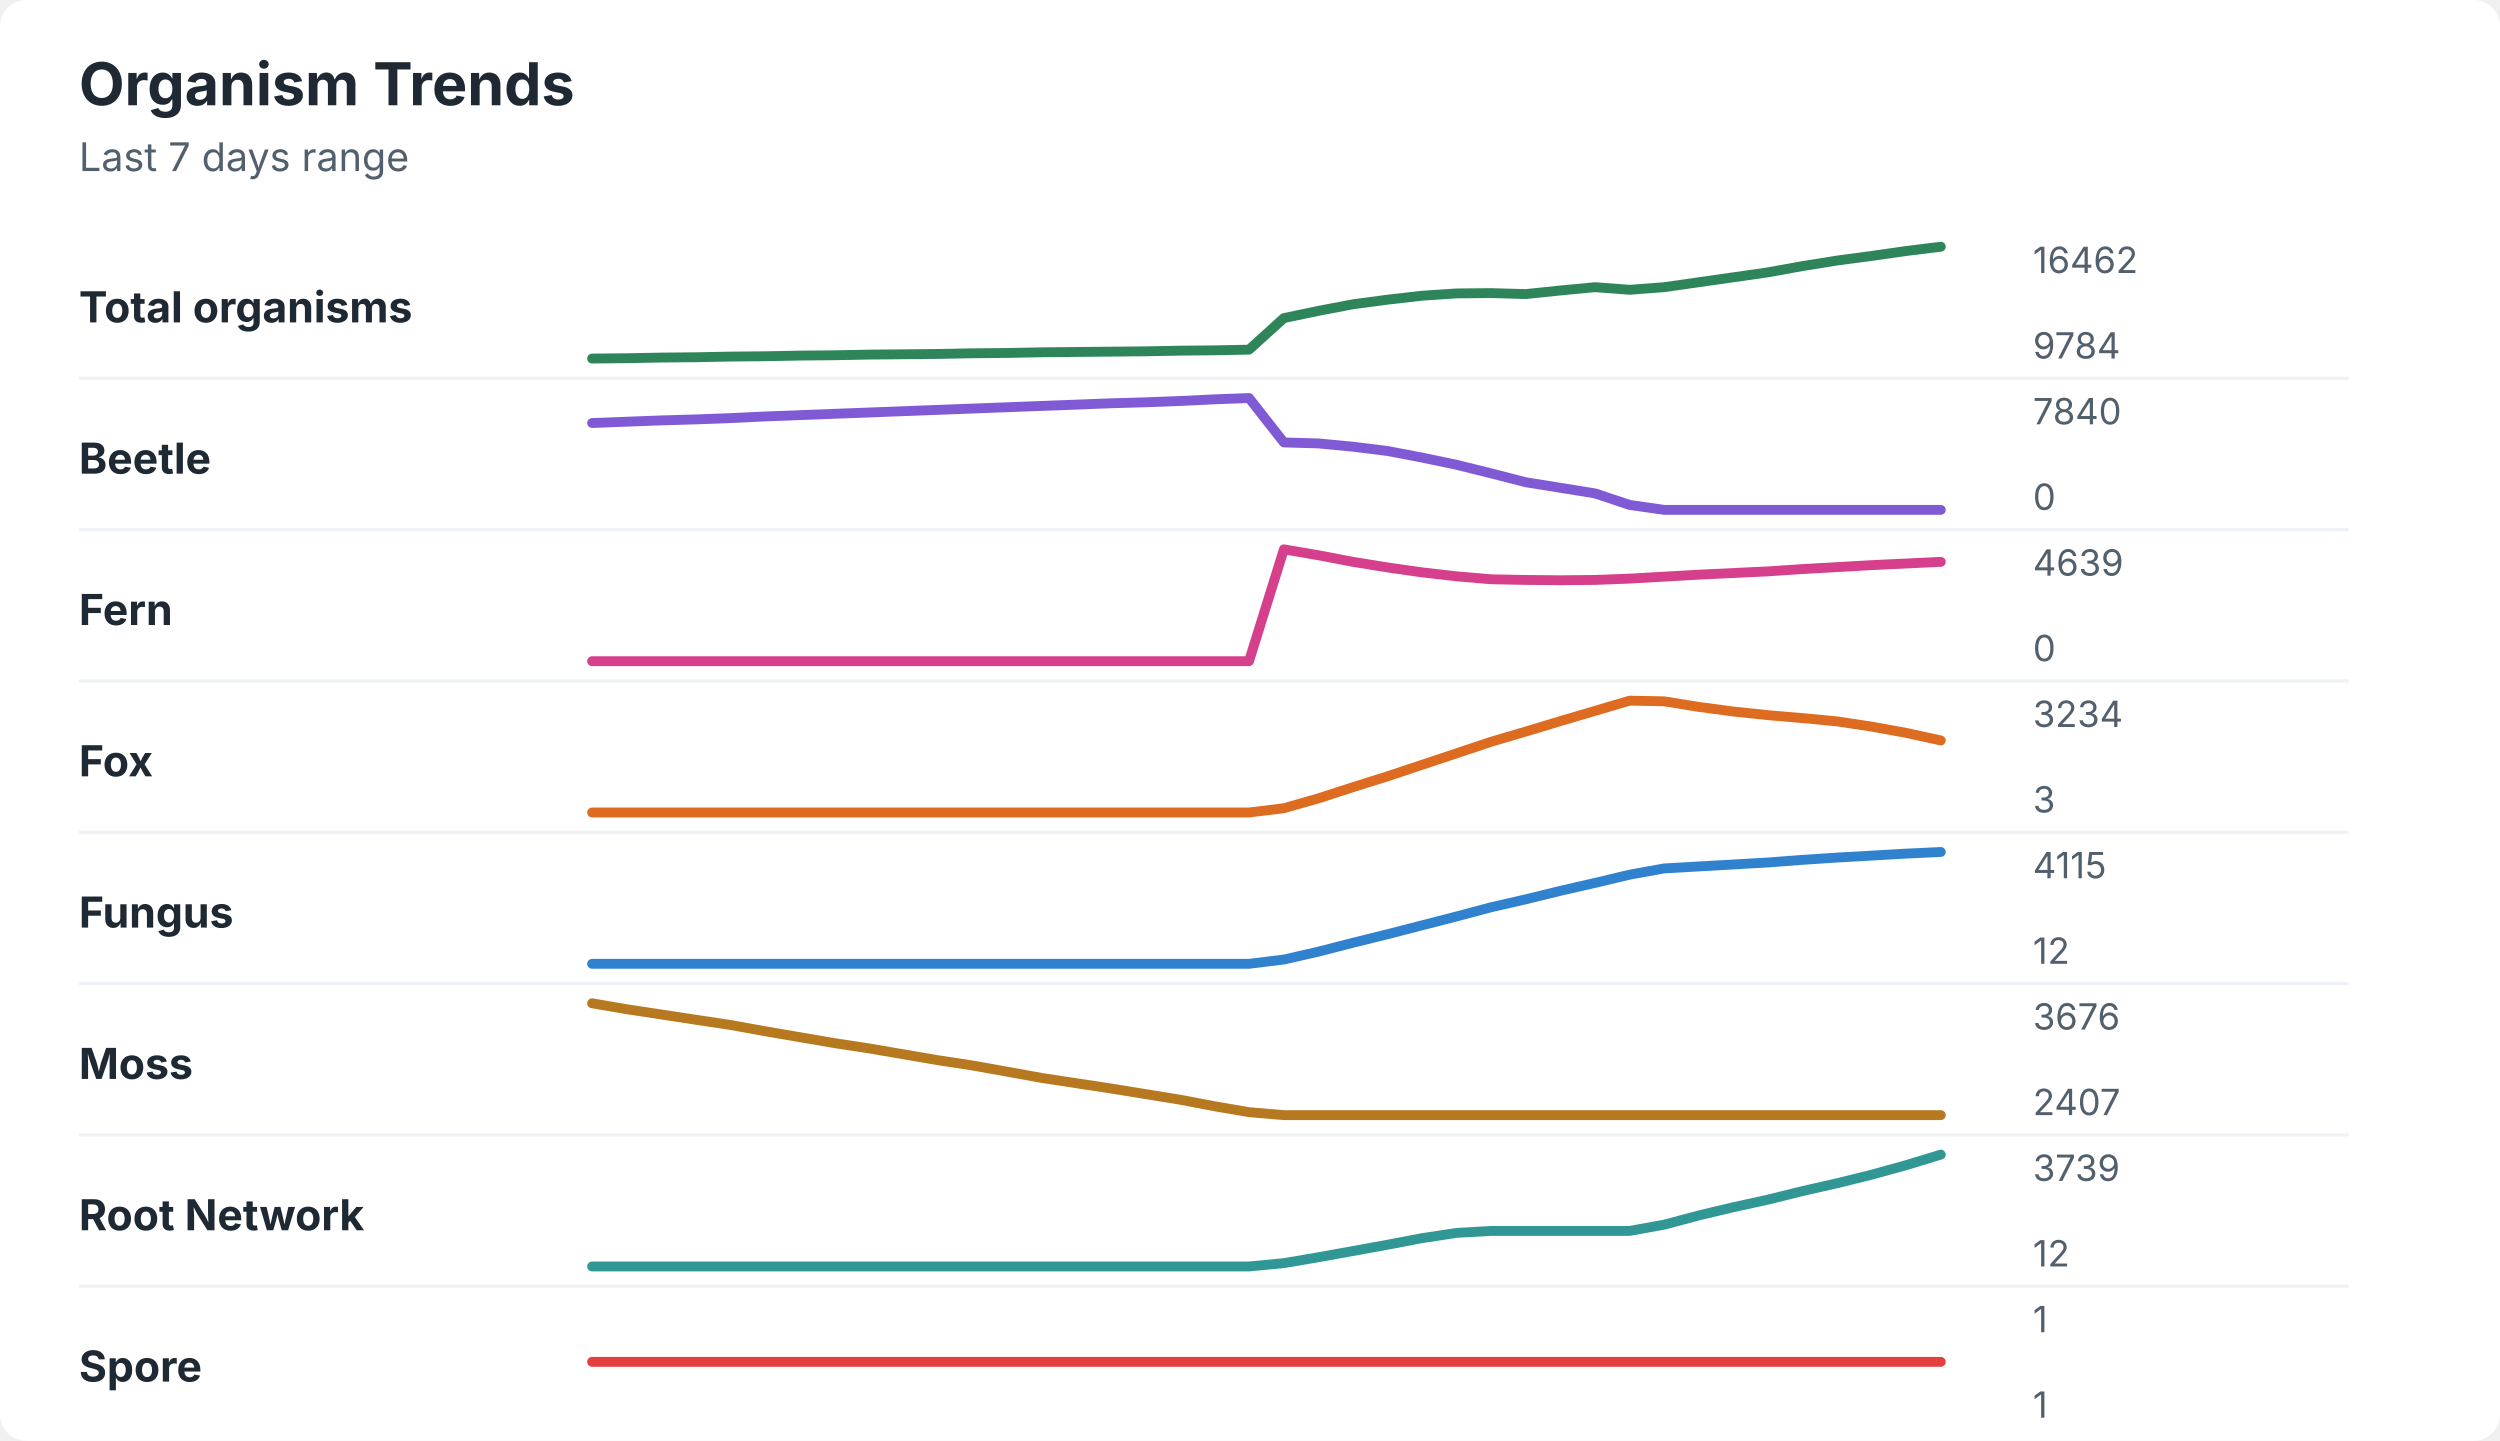
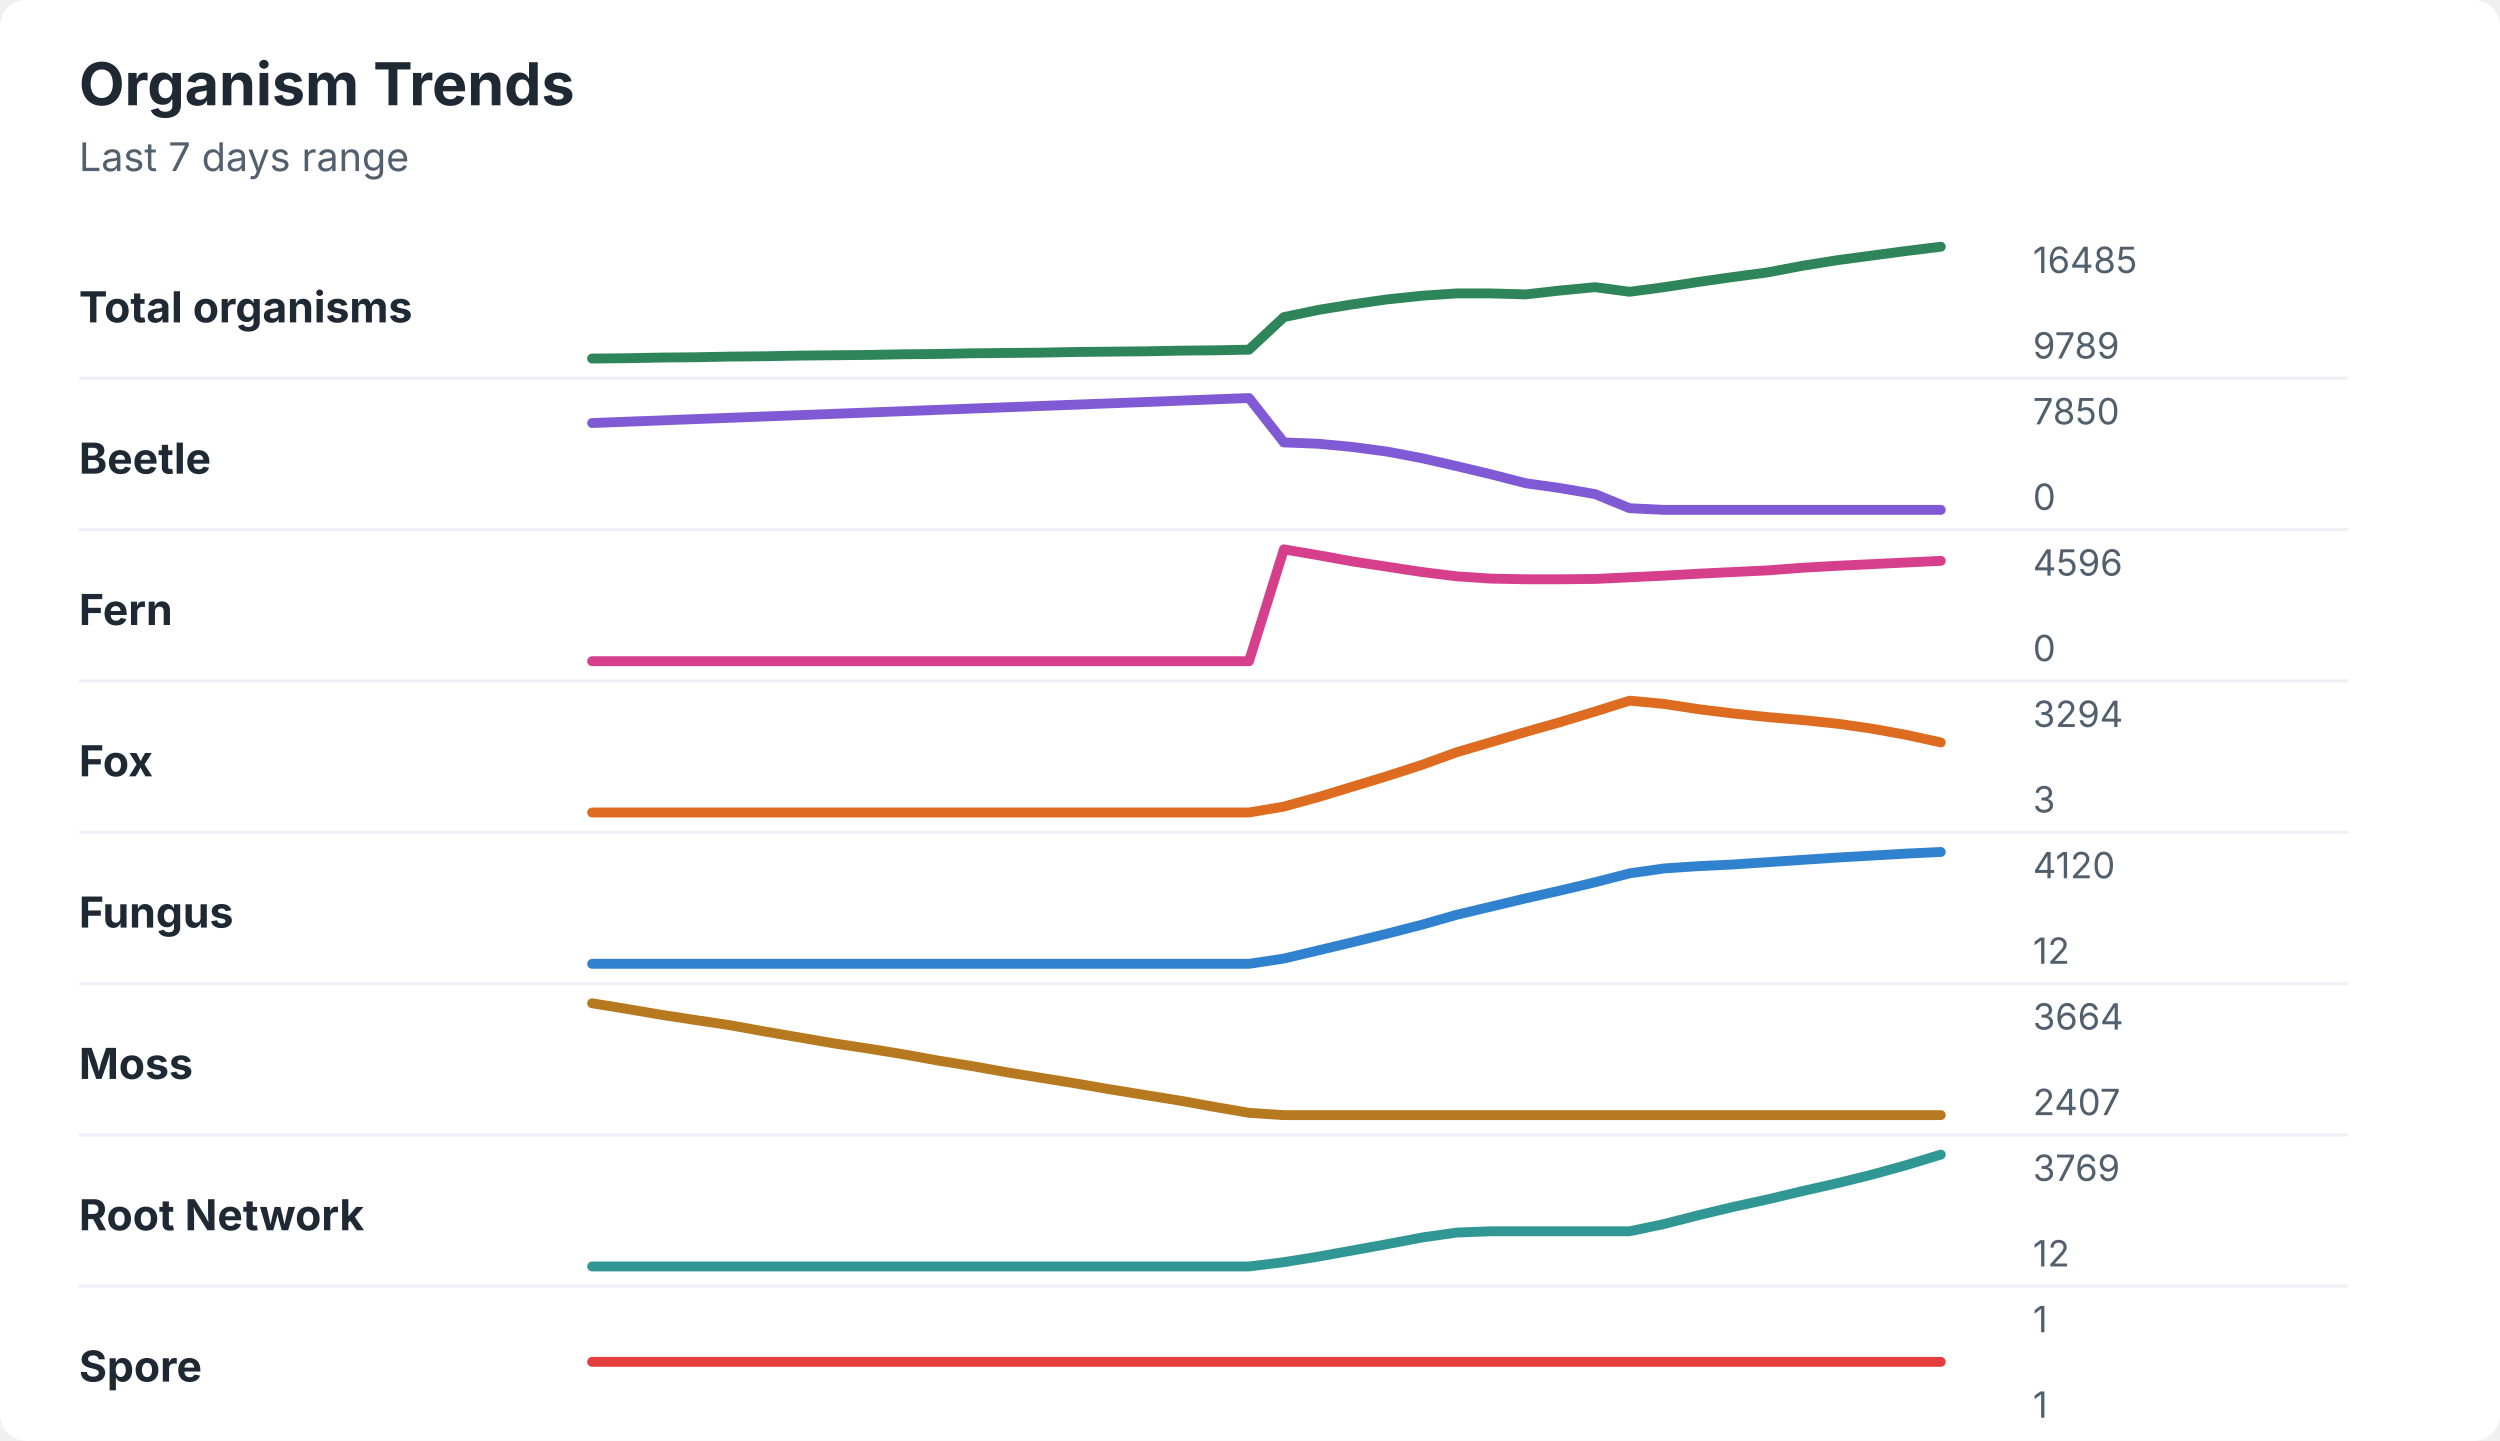
<svg xmlns="http://www.w3.org/2000/svg" width="760" height="438" viewBox="0 0 760 438" role="img" aria-labelledby="title desc">
  <rect width="760" height="438" rx="8" fill="#ffffff" />
  <style>
    text { font-family: -apple-system, BlinkMacSystemFont, "Segoe UI", sans-serif; }
    .title { font-size: 18px; font-weight: 700; fill: #1f2933; }
    .subtitle { font-size: 12px; fill: #52606d; }
    .label { font-size: 13px; font-weight: 650; fill: #1f2933; }
    .axis-value { font-size: 11px; fill: #52606d; }
    .separator { stroke: #eef2f7; stroke-width: 1; }
  </style>
  <text x="24" y="32" class="title">Organism Trends</text>
  <text x="24" y="52" class="subtitle">Last 7 days range</text>
  <text x="24" y="98" class="label">Total organisms</text>
-   <polyline points="180.0,109.0 190.5,108.9 201.0,108.7 211.5,108.6 222.1,108.4 232.6,108.3 243.1,108.1 253.6,108.0 264.1,107.8 274.6,107.7 285.1,107.6 295.6,107.4 306.2,107.3 316.7,107.1 327.2,107.0 337.7,106.9 348.2,106.8 358.7,106.6 369.2,106.5 379.7,106.3 390.3,96.7 400.8,94.5 411.3,92.5 421.8,91.1 432.3,89.9 442.8,89.2 453.3,89.1 463.8,89.4 474.4,88.3 484.9,87.3 495.4,88.1 505.9,87.3 516.4,85.8 526.9,84.3 537.4,82.8 547.9,80.9 558.5,79.2 569.0,77.8 579.5,76.3 590.0,75.0 " fill="none" stroke="#2f855a" stroke-width="3" stroke-linecap="round" stroke-linejoin="round" />
-   <text x="618" y="83" class="axis-value">16462</text>
-   <text x="618" y="109" class="axis-value">9784</text>
+   <polyline points="180.0,109.0 190.5,108.9 201.0,108.7 211.5,108.6 222.1,108.4 232.6,108.3 243.1,108.1 253.6,108.0 264.1,107.9 274.6,107.7 285.1,107.6 295.6,107.4 306.2,107.3 316.7,107.2 327.2,107.0 337.7,106.9 348.2,106.8 358.7,106.6 369.2,106.5 379.7,106.3 390.3,96.4 400.8,94.2 411.3,92.5 421.8,91.0 432.3,89.9 442.8,89.2 453.3,89.2 463.8,89.5 474.4,88.3 484.9,87.3 495.4,88.7 505.9,87.3 516.4,85.7 526.9,84.2 537.4,82.8 547.9,80.8 558.5,79.1 569.0,77.7 579.5,76.3 590.0,75.0 " fill="none" stroke="#2f855a" stroke-width="3" stroke-linecap="round" stroke-linejoin="round" />
+   <text x="618" y="83" class="axis-value">16485</text>
+   <text x="618" y="109" class="axis-value">9789</text>
  <line x1="24" y1="115.0" x2="714" y2="115.0" class="separator" />
  <text x="24" y="144" class="label">Beetle</text>
-   <polyline points="180.0,128.6 190.5,128.2 201.0,127.8 211.5,127.5 222.1,127.1 232.6,126.6 243.1,126.2 253.6,125.8 264.1,125.4 274.6,125.0 285.1,124.6 295.6,124.2 306.2,123.8 316.7,123.4 327.2,123.0 337.7,122.6 348.2,122.3 358.7,121.9 369.2,121.4 379.7,121.0 390.3,134.5 400.8,134.8 411.3,135.8 421.8,137.1 432.3,139.1 442.8,141.3 453.3,143.9 463.8,146.6 474.4,148.3 484.9,150.0 495.4,153.5 505.9,155.0 516.4,155.0 526.9,155.0 537.4,155.0 547.9,155.0 558.5,155.0 569.0,155.0 579.5,155.0 590.0,155.0 " fill="none" stroke="#805ad5" stroke-width="3" stroke-linecap="round" stroke-linejoin="round" />
-   <text x="618" y="129" class="axis-value">7840</text>
+   <polyline points="180.0,128.6 190.5,128.2 201.0,127.8 211.5,127.4 222.1,127.0 232.6,126.6 243.1,126.2 253.6,125.8 264.1,125.4 274.6,125.0 285.1,124.6 295.6,124.2 306.2,123.8 316.7,123.4 327.2,123.0 337.7,122.6 348.2,122.2 358.7,121.8 369.2,121.4 379.7,121.0 390.3,134.5 400.8,134.9 411.3,135.9 421.8,137.3 432.3,139.3 442.8,141.7 453.3,144.2 463.8,146.9 474.4,148.4 484.9,150.2 495.4,154.5 505.9,155.0 516.4,155.0 526.9,155.0 537.4,155.0 547.9,155.0 558.5,155.0 569.0,155.0 579.5,155.0 590.0,155.0 " fill="none" stroke="#805ad5" stroke-width="3" stroke-linecap="round" stroke-linejoin="round" />
+   <text x="618" y="129" class="axis-value">7850</text>
  <text x="618" y="155" class="axis-value">0</text>
  <line x1="24" y1="161.0" x2="714" y2="161.0" class="separator" />
  <text x="24" y="190" class="label">Fern</text>
-   <polyline points="180.0,201.0 190.5,201.0 201.0,201.0 211.5,201.0 222.1,201.0 232.6,201.0 243.1,201.0 253.6,201.0 264.1,201.0 274.6,201.0 285.1,201.0 295.6,201.0 306.2,201.0 316.7,201.0 327.2,201.0 337.7,201.0 348.2,201.0 358.7,201.0 369.2,201.0 379.7,201.0 390.3,167.0 400.8,168.8 411.3,170.8 421.8,172.5 432.3,174.0 442.8,175.2 453.3,176.1 463.8,176.3 474.4,176.4 484.9,176.3 495.4,175.9 505.9,175.3 516.4,174.7 526.9,174.2 537.4,173.7 547.9,173.0 558.5,172.4 569.0,171.8 579.5,171.3 590.0,170.8 " fill="none" stroke="#d53f8c" stroke-width="3" stroke-linecap="round" stroke-linejoin="round" />
-   <text x="618" y="175" class="axis-value">4639</text>
+   <polyline points="180.0,201.0 190.5,201.0 201.0,201.0 211.5,201.0 222.1,201.0 232.6,201.0 243.1,201.0 253.6,201.0 264.1,201.0 274.6,201.0 285.1,201.0 295.6,201.0 306.2,201.0 316.7,201.0 327.2,201.0 337.7,201.0 348.2,201.0 358.7,201.0 369.2,201.0 379.7,201.0 390.3,167.0 400.8,168.8 411.3,170.7 421.8,172.3 432.3,173.9 442.8,175.2 453.3,175.9 463.8,176.1 474.4,176.1 484.9,176.0 495.4,175.5 505.9,175.0 516.4,174.4 526.9,173.9 537.4,173.4 547.9,172.6 558.5,172.0 569.0,171.5 579.5,171.0 590.0,170.5 " fill="none" stroke="#d53f8c" stroke-width="3" stroke-linecap="round" stroke-linejoin="round" />
+   <text x="618" y="175" class="axis-value">4596</text>
  <text x="618" y="201" class="axis-value">0</text>
  <line x1="24" y1="207.0" x2="714" y2="207.0" class="separator" />
  <text x="24" y="236" class="label">Fox</text>
-   <polyline points="180.0,247.0 190.5,247.0 201.0,247.0 211.5,247.0 222.1,247.0 232.6,247.0 243.1,247.0 253.6,247.0 264.1,247.0 274.6,247.0 285.1,247.0 295.6,247.0 306.2,247.0 316.7,247.0 327.2,247.0 337.7,247.0 348.2,247.0 358.7,247.0 369.2,247.0 379.7,247.0 390.3,245.7 400.8,242.7 411.3,239.3 421.8,236.0 432.3,232.5 442.8,229.0 453.3,225.5 463.8,222.4 474.4,219.2 484.9,216.1 495.4,213.0 505.9,213.2 516.4,214.9 526.9,216.3 537.4,217.4 547.9,218.3 558.5,219.3 569.0,220.9 579.5,222.8 590.0,225.1 " fill="none" stroke="#dd6b20" stroke-width="3" stroke-linecap="round" stroke-linejoin="round" />
-   <text x="618" y="221" class="axis-value">3234</text>
+   <polyline points="180.0,247.0 190.5,247.0 201.0,247.0 211.5,247.0 222.1,247.0 232.6,247.0 243.1,247.0 253.6,247.0 264.1,247.0 274.6,247.0 285.1,247.0 295.6,247.0 306.2,247.0 316.7,247.0 327.2,247.0 337.7,247.0 348.2,247.0 358.7,247.0 369.2,247.0 379.7,247.0 390.3,245.2 400.8,242.3 411.3,239.1 421.8,235.9 432.3,232.5 442.8,228.7 453.3,225.6 463.8,222.5 474.4,219.5 484.9,216.3 495.4,213.0 505.9,214.0 516.4,215.6 526.9,216.9 537.4,218.0 547.9,218.9 558.5,220.0 569.0,221.5 579.5,223.4 590.0,225.7 " fill="none" stroke="#dd6b20" stroke-width="3" stroke-linecap="round" stroke-linejoin="round" />
+   <text x="618" y="221" class="axis-value">3294</text>
  <text x="618" y="247" class="axis-value">3</text>
  <line x1="24" y1="253.0" x2="714" y2="253.0" class="separator" />
  <text x="24" y="282" class="label">Fungus</text>
-   <polyline points="180.0,293.0 190.5,293.0 201.0,293.0 211.5,293.0 222.1,293.0 232.6,293.0 243.1,293.0 253.6,293.0 264.1,293.0 274.6,293.0 285.1,293.0 295.6,293.0 306.2,293.0 316.7,293.0 327.2,293.0 337.7,293.0 348.2,293.0 358.7,293.0 369.2,293.0 379.7,293.0 390.3,291.7 400.8,289.3 411.3,286.6 421.8,284.0 432.3,281.3 442.8,278.6 453.3,275.8 463.8,273.4 474.4,270.8 484.9,268.4 495.4,265.9 505.9,264.0 516.4,263.4 526.9,262.8 537.4,262.2 547.9,261.4 558.5,260.7 569.0,260.1 579.5,259.5 590.0,259.0 " fill="none" stroke="#3182ce" stroke-width="3" stroke-linecap="round" stroke-linejoin="round" />
-   <text x="618" y="267" class="axis-value">4115</text>
+   <polyline points="180.0,293.0 190.5,293.0 201.0,293.0 211.5,293.0 222.1,293.0 232.6,293.0 243.1,293.0 253.6,293.0 264.1,293.0 274.6,293.0 285.1,293.0 295.6,293.0 306.2,293.0 316.7,293.0 327.2,293.0 337.7,293.0 348.2,293.0 358.7,293.0 369.2,293.0 379.7,293.0 390.3,291.4 400.8,288.9 411.3,286.4 421.8,283.8 432.3,281.1 442.8,278.1 453.3,275.6 463.8,273.1 474.4,270.7 484.9,268.2 495.4,265.5 505.9,264.0 516.4,263.3 526.9,262.8 537.4,262.1 547.9,261.4 558.5,260.7 569.0,260.1 579.5,259.5 590.0,259.0 " fill="none" stroke="#3182ce" stroke-width="3" stroke-linecap="round" stroke-linejoin="round" />
+   <text x="618" y="267" class="axis-value">4120</text>
  <text x="618" y="293" class="axis-value">12</text>
  <line x1="24" y1="299.0" x2="714" y2="299.0" class="separator" />
  <text x="24" y="328" class="label">Moss</text>
-   <polyline points="180.0,305.0 190.5,306.8 201.0,308.4 211.5,310.0 222.1,311.6 232.6,313.5 243.1,315.3 253.6,317.1 264.1,318.7 274.6,320.5 285.1,322.3 295.6,323.9 306.2,325.8 316.7,327.7 327.2,329.3 337.7,330.9 348.2,332.6 358.7,334.3 369.2,336.3 379.7,338.1 390.3,339.0 400.8,339.0 411.3,339.0 421.8,339.0 432.3,339.0 442.8,339.0 453.3,339.0 463.8,339.0 474.4,339.0 484.9,339.0 495.4,339.0 505.9,339.0 516.4,339.0 526.9,339.0 537.4,339.0 547.9,339.0 558.5,339.0 569.0,339.0 579.5,339.0 590.0,339.0 " fill="none" stroke="#b7791f" stroke-width="3" stroke-linecap="round" stroke-linejoin="round" />
-   <text x="618" y="313" class="axis-value">3676</text>
+   <polyline points="180.0,305.0 190.5,306.7 201.0,308.5 211.5,310.1 222.1,311.7 232.6,313.6 243.1,315.4 253.6,317.2 264.1,318.8 274.6,320.5 285.1,322.4 295.6,324.1 306.2,326.0 316.7,327.7 327.2,329.4 337.7,331.2 348.2,332.9 358.7,334.6 369.2,336.5 379.7,338.3 390.3,339.0 400.8,339.0 411.3,339.0 421.8,339.0 432.3,339.0 442.8,339.0 453.3,339.0 463.8,339.0 474.4,339.0 484.9,339.0 495.4,339.0 505.9,339.0 516.4,339.0 526.9,339.0 537.4,339.0 547.9,339.0 558.5,339.0 569.0,339.0 579.5,339.0 590.0,339.0 " fill="none" stroke="#b7791f" stroke-width="3" stroke-linecap="round" stroke-linejoin="round" />
+   <text x="618" y="313" class="axis-value">3664</text>
  <text x="618" y="339" class="axis-value">2407</text>
  <line x1="24" y1="345.0" x2="714" y2="345.0" class="separator" />
  <text x="24" y="374" class="label">Root Network</text>
-   <polyline points="180.0,385.0 190.5,385.0 201.0,385.0 211.5,385.0 222.1,385.0 232.6,385.0 243.1,385.0 253.6,385.0 264.1,385.0 274.6,385.0 285.1,385.0 295.6,385.0 306.2,385.0 316.7,385.0 327.2,385.0 337.7,385.0 348.2,385.0 358.7,385.0 369.2,385.0 379.7,385.0 390.3,384.0 400.8,382.2 411.3,380.3 421.8,378.4 432.3,376.4 442.8,374.8 453.3,374.2 463.8,374.2 474.4,374.2 484.9,374.2 495.4,374.2 505.9,372.3 516.4,369.5 526.9,367.0 537.4,364.7 547.9,362.1 558.5,359.7 569.0,357.1 579.5,354.2 590.0,351.0 " fill="none" stroke="#319795" stroke-width="3" stroke-linecap="round" stroke-linejoin="round" />
-   <text x="618" y="359" class="axis-value">3739</text>
+   <polyline points="180.0,385.0 190.5,385.0 201.0,385.0 211.5,385.0 222.1,385.0 232.6,385.0 243.1,385.0 253.6,385.0 264.1,385.0 274.6,385.0 285.1,385.0 295.6,385.0 306.2,385.0 316.7,385.0 327.2,385.0 337.7,385.0 348.2,385.0 358.7,385.0 369.2,385.0 379.7,385.0 390.3,383.7 400.8,382.0 411.3,380.1 421.8,378.2 432.3,376.2 442.8,374.7 453.3,374.3 463.8,374.3 474.4,374.3 484.9,374.3 495.4,374.3 505.9,372.1 516.4,369.4 526.9,366.9 537.4,364.6 547.9,362.1 558.5,359.7 569.0,357.1 579.5,354.2 590.0,351.0 " fill="none" stroke="#319795" stroke-width="3" stroke-linecap="round" stroke-linejoin="round" />
+   <text x="618" y="359" class="axis-value">3769</text>
  <text x="618" y="385" class="axis-value">12</text>
  <line x1="24" y1="391.0" x2="714" y2="391.0" class="separator" />
  <text x="24" y="420" class="label">Spore</text>
  <polyline points="180.0,414.0 190.5,414.0 201.0,414.0 211.5,414.0 222.1,414.0 232.6,414.0 243.1,414.0 253.6,414.0 264.1,414.0 274.6,414.0 285.1,414.0 295.6,414.0 306.2,414.0 316.7,414.0 327.2,414.0 337.7,414.0 348.2,414.0 358.7,414.0 369.2,414.0 379.7,414.0 390.3,414.0 400.8,414.0 411.3,414.0 421.8,414.0 432.3,414.0 442.8,414.0 453.3,414.0 463.8,414.0 474.4,414.0 484.9,414.0 495.4,414.0 505.9,414.0 516.4,414.0 526.9,414.0 537.4,414.0 547.9,414.0 558.5,414.0 569.0,414.0 579.5,414.0 590.0,414.0 " fill="none" stroke="#e53e3e" stroke-width="3" stroke-linecap="round" stroke-linejoin="round" />
  <text x="618" y="405" class="axis-value">1</text>
  <text x="618" y="431" class="axis-value">1</text>
</svg>
